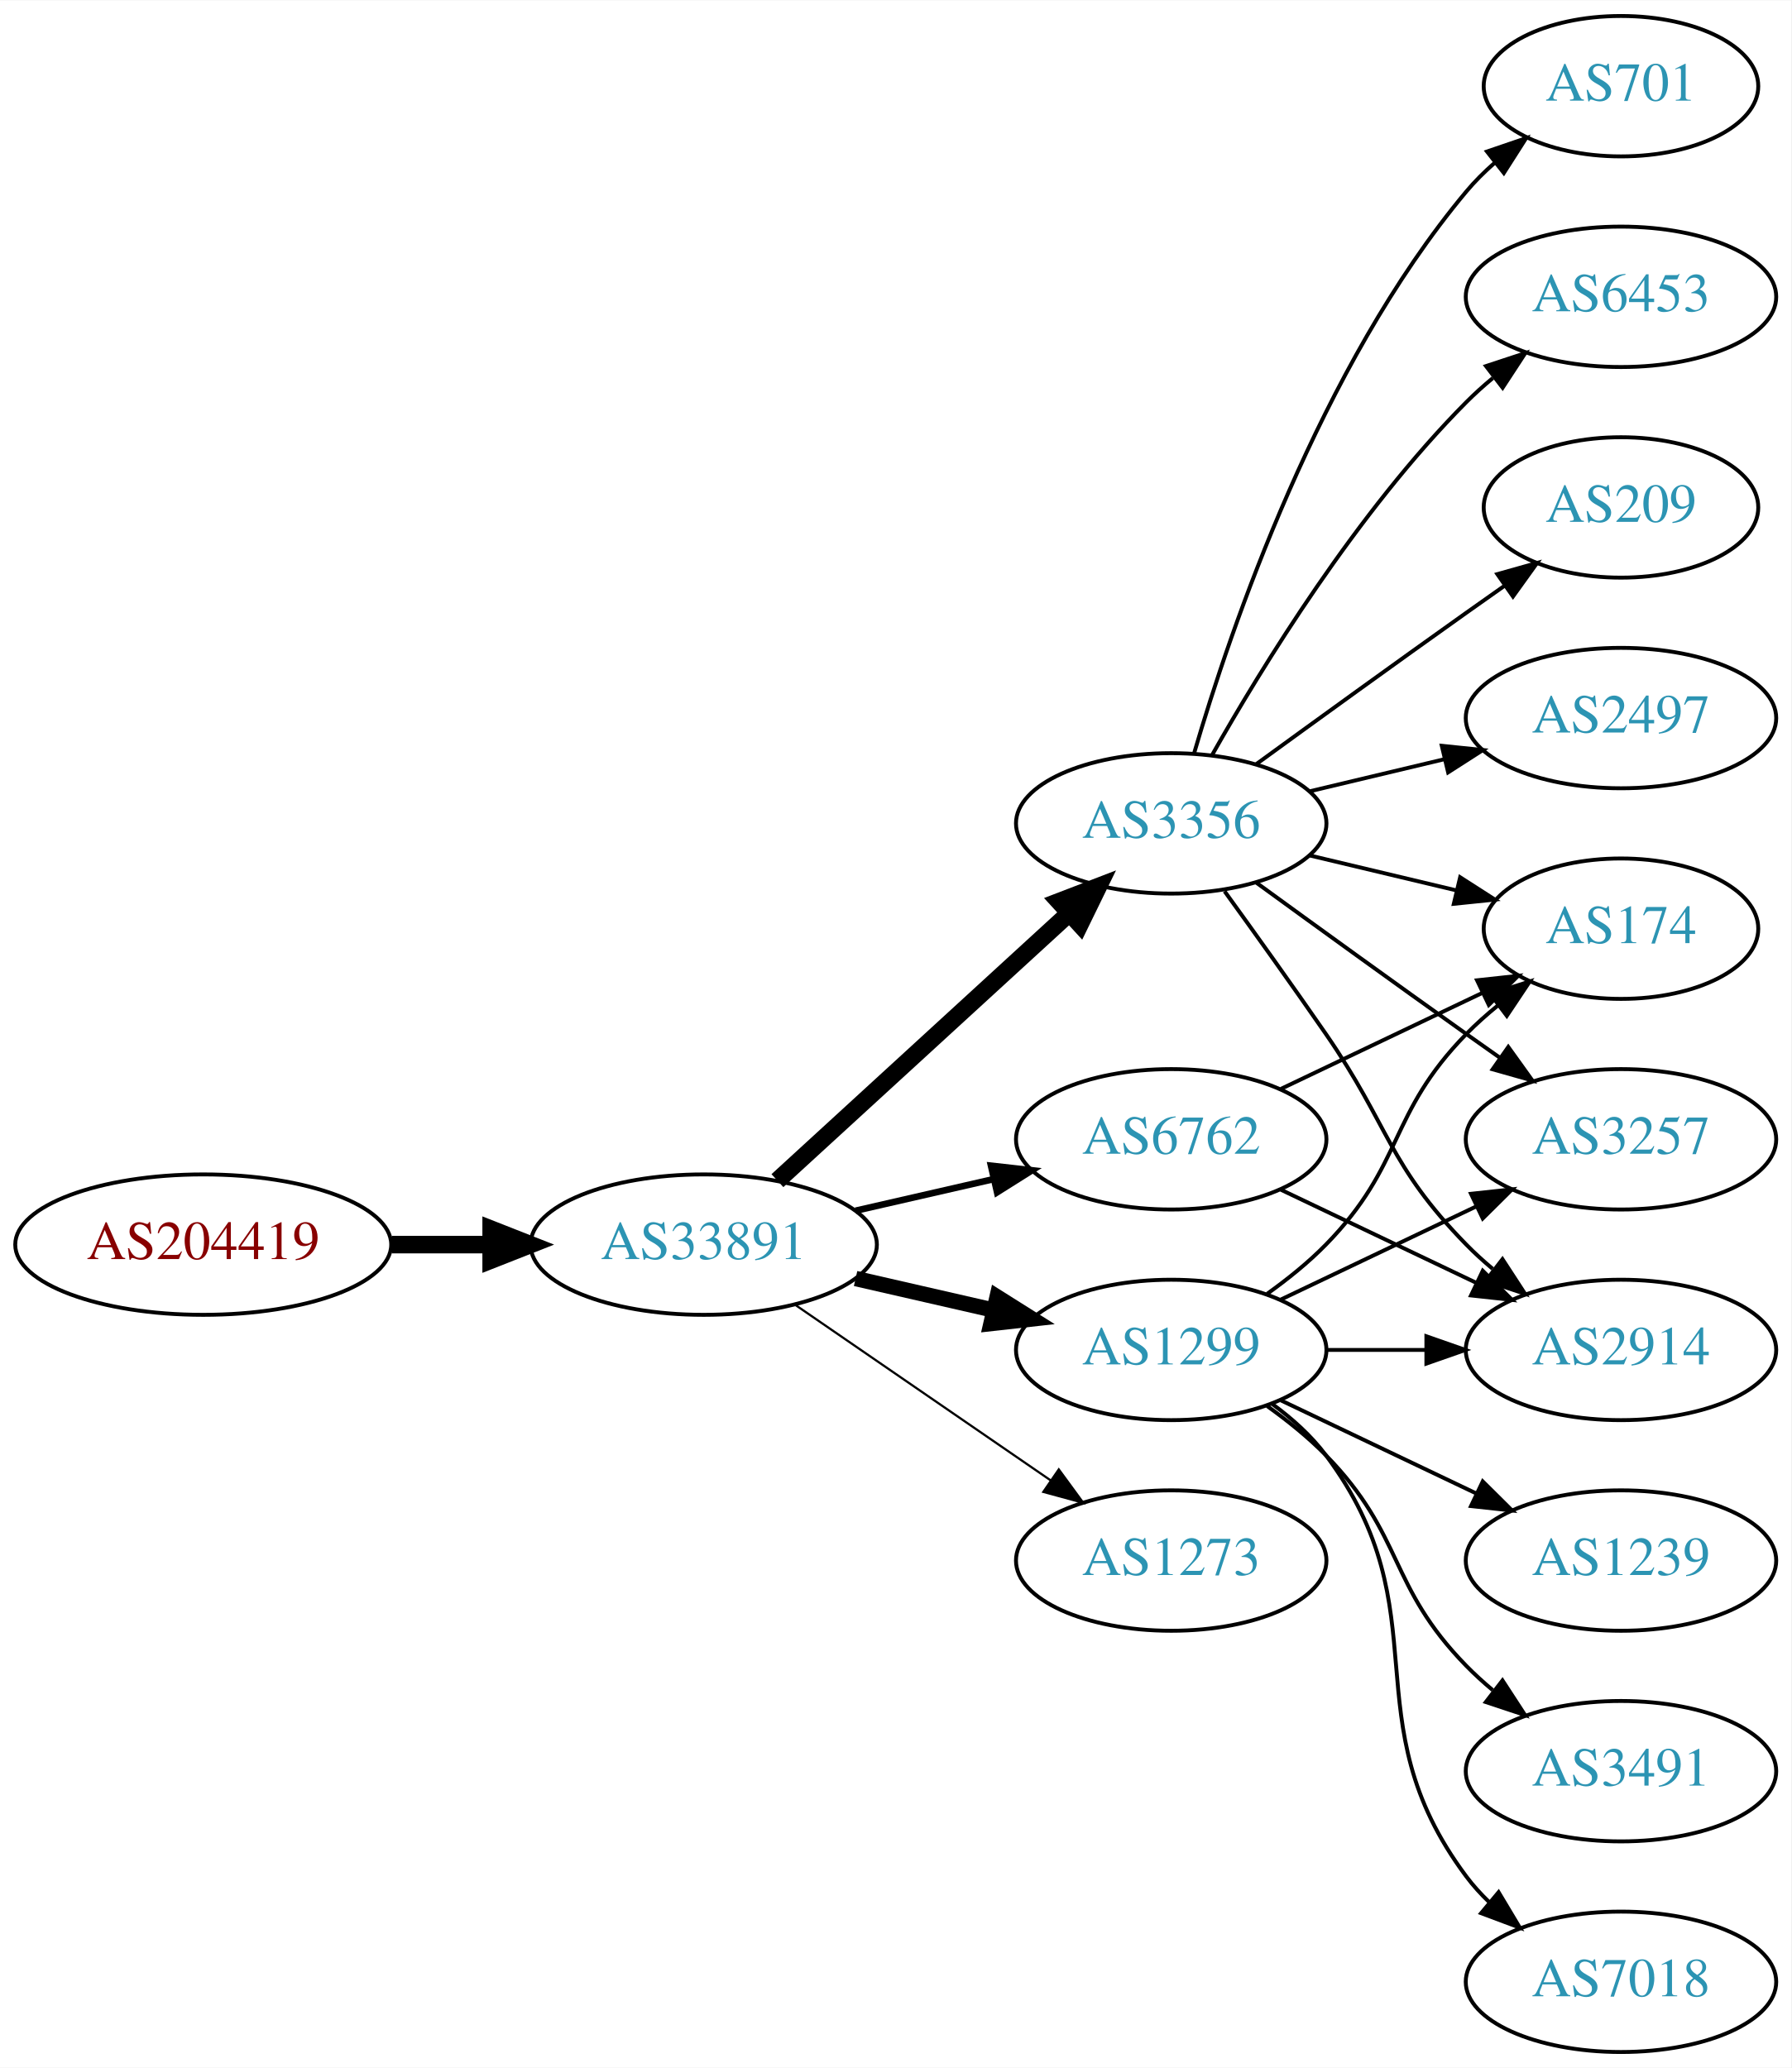
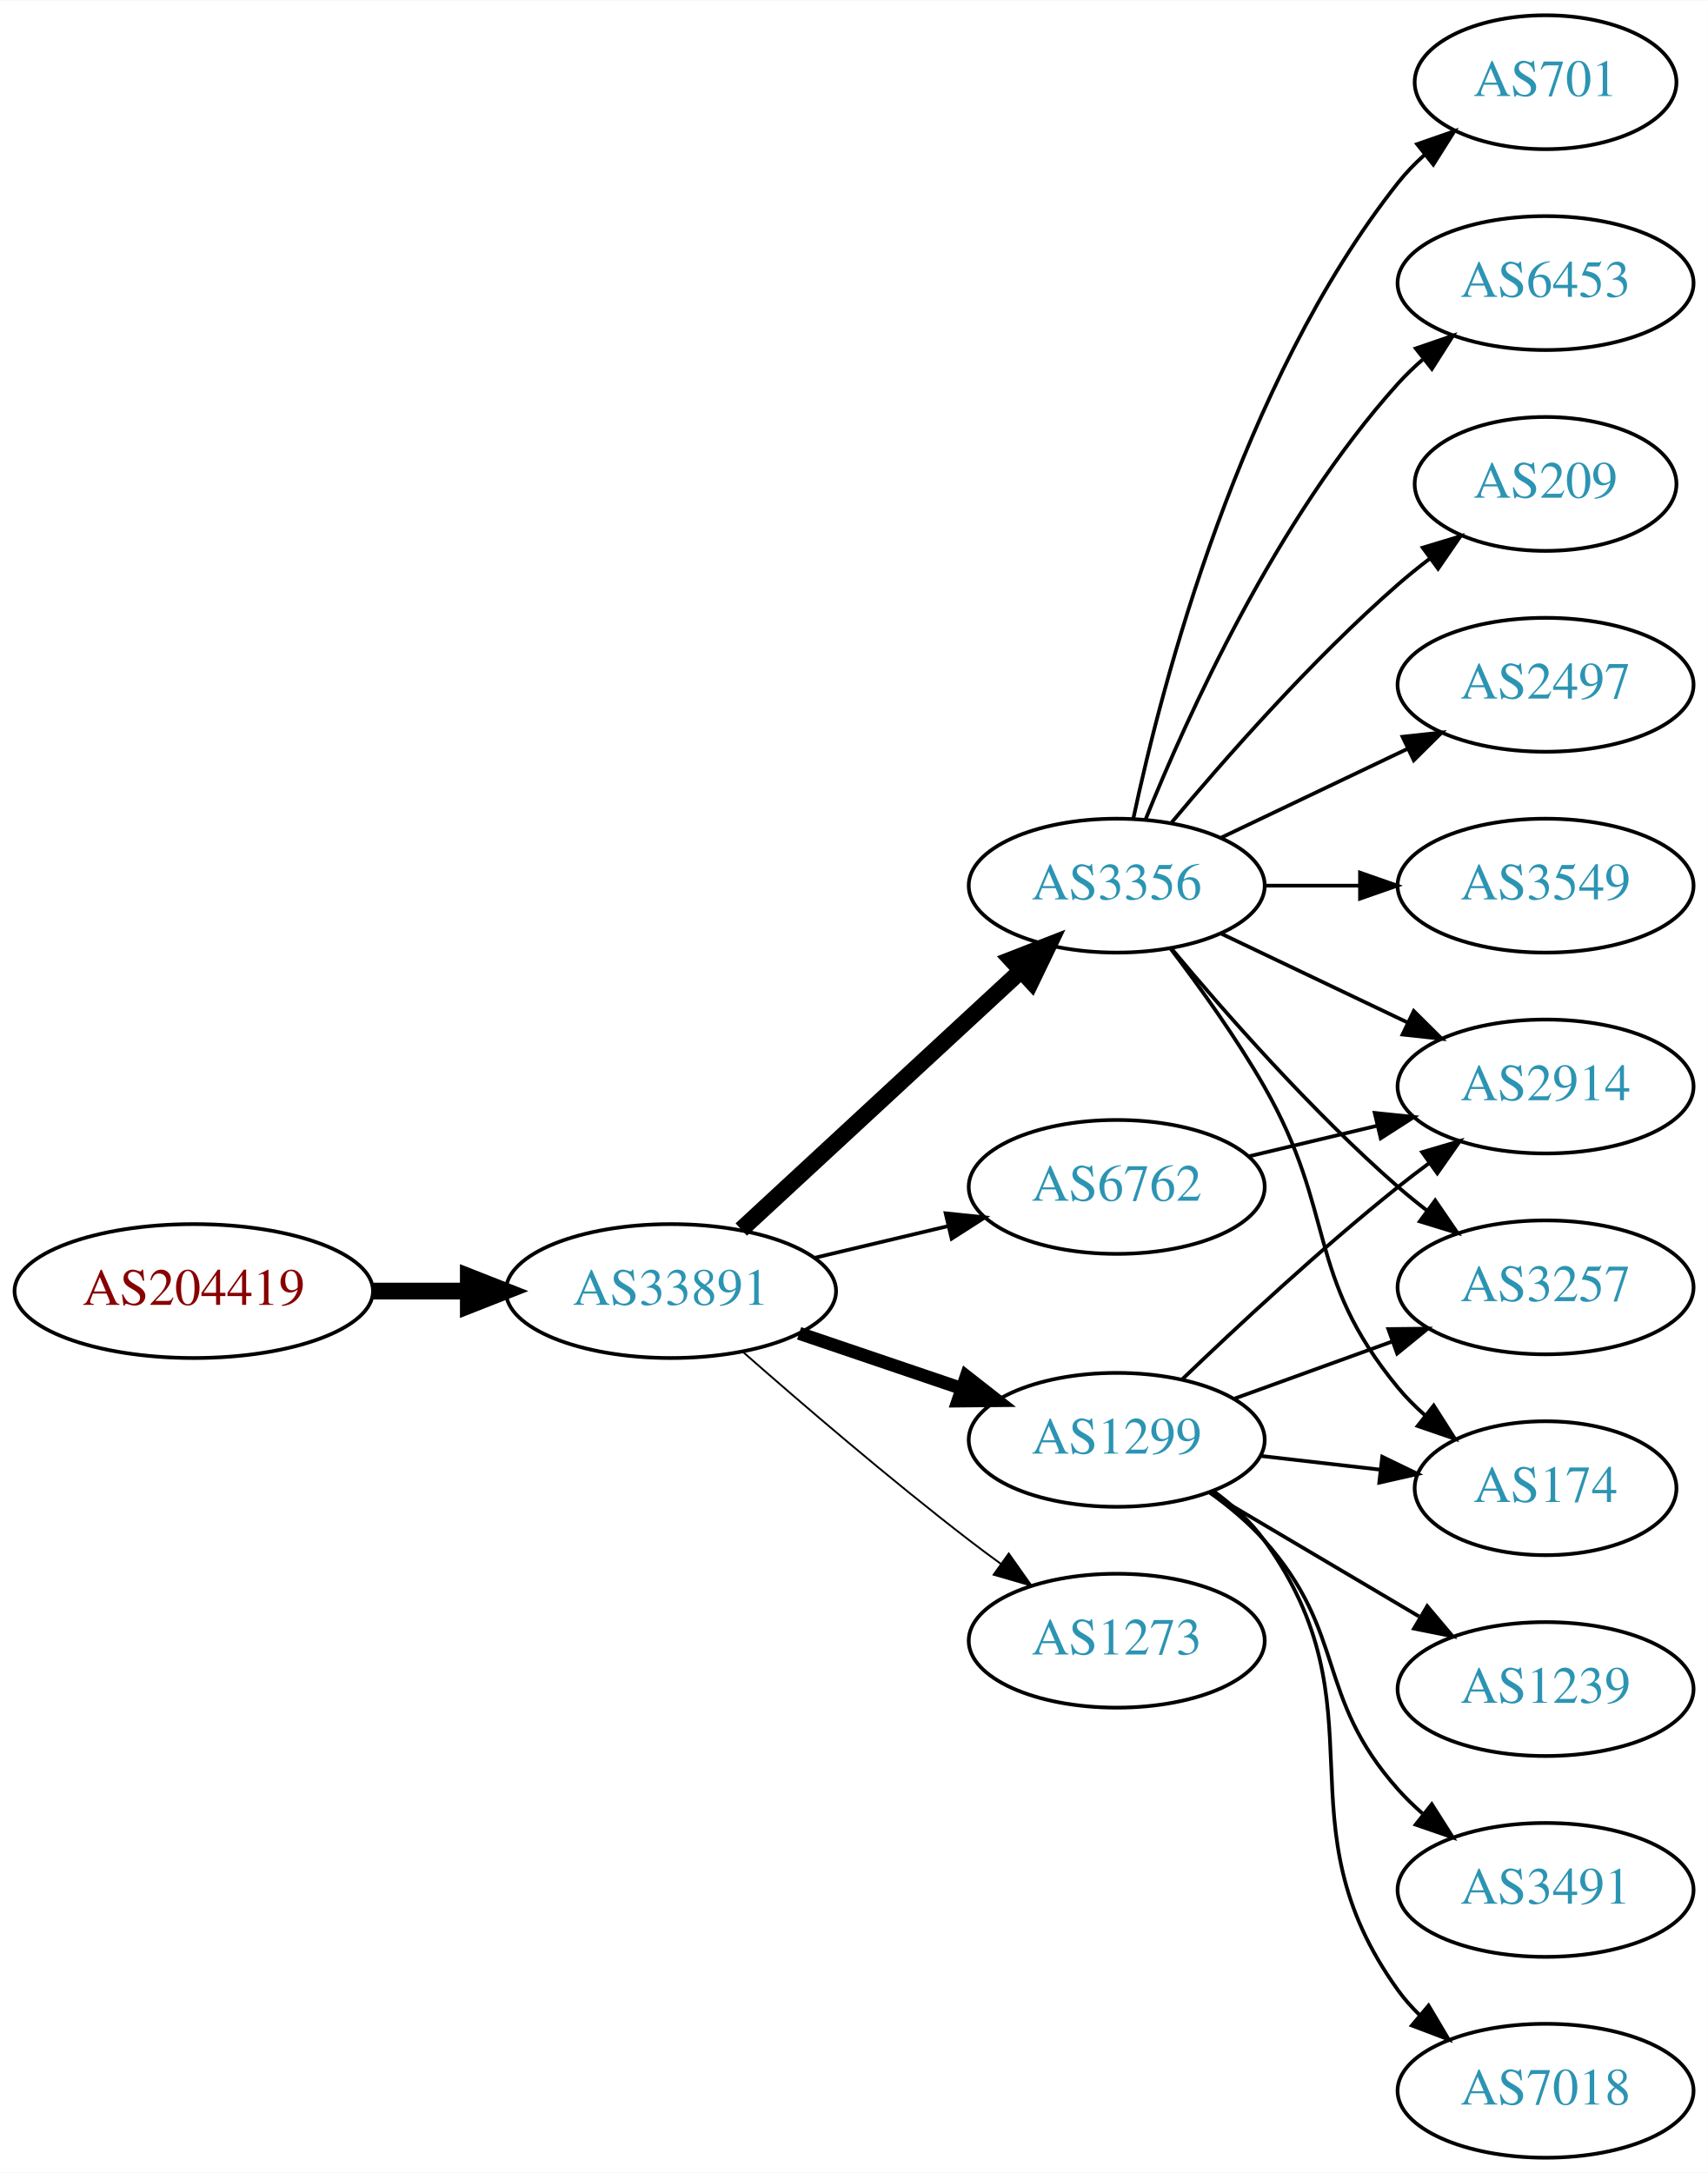
- <svg xmlns="http://www.w3.org/2000/svg" xmlns:xlink="http://www.w3.org/1999/xlink" width="459pt" height="530pt" viewBox="0.00 0.00 459.17 530.00">
-   <g id="graph0" class="graph" transform="scale(1 1) rotate(0) translate(4 526)">
-     <polygon fill="white" stroke="none" points="-4,4 -4,-526 455.17,-526 455.17,4 -4,4" />
+ <svg xmlns="http://www.w3.org/2000/svg" xmlns:xlink="http://www.w3.org/1999/xlink" width="459pt" height="584pt" viewBox="0.00 0.00 459.17 584.00">
+   <g id="graph0" class="graph" transform="scale(1 1) rotate(0) translate(4 580)">
+     <polygon fill="white" stroke="none" points="-4,4 -4,-580 455.17,-580 455.17,4 -4,4" />
    <g id="node1" class="node">
      <g id="a_node1">
        <a xlink:href="/asn/204419" xlink:title="AS204419 ~ ITNS GmbH [AT]">
-           <ellipse fill="#ffffff" stroke="black" cx="48.096" cy="-207" rx="48.192" ry="18" />
-           <text text-anchor="middle" x="48.096" y="-203.3" font-family="Times,serif" font-size="14.00" fill="#880000">AS204419</text>
+           <ellipse fill="#ffffff" stroke="black" cx="48.096" cy="-233" rx="48.192" ry="18" />
+           <text text-anchor="middle" x="48.096" y="-229.3" font-family="Times,serif" font-size="14.00" fill="#880000">AS204419</text>
        </a>
      </g>
    </g>
    <g id="node2" class="node">
      <g id="a_node2">
        <a xlink:href="/asn/33891" xlink:title="AS33891 ~ CORE-BACKBONE GMBH GLOBAL NETWORK [DE]">
-           <ellipse fill="#ffffff" stroke="black" cx="176.388" cy="-207" rx="44.393" ry="18" />
-           <text text-anchor="middle" x="176.388" y="-203.3" font-family="Times,serif" font-size="14.00" fill="#2c94b3">AS33891</text>
+           <ellipse fill="#ffffff" stroke="black" cx="176.388" cy="-233" rx="44.393" ry="18" />
+           <text text-anchor="middle" x="176.388" y="-229.3" font-family="Times,serif" font-size="14.00" fill="#2c94b3">AS33891</text>
        </a>
      </g>
    </g>
    <g id="edge1" class="edge">
-       <path fill="none" stroke="black" stroke-width="4.5" d="M96.481,-207C104.742,-207 113.386,-207 121.799,-207" />
-       <polygon fill="black" stroke="black" stroke-width="4.5" points="121.904,-210.938 131.904,-207 121.904,-203.063 121.904,-210.938" />
+       <path fill="none" stroke="black" stroke-width="4.5" d="M96.481,-233C104.742,-233 113.386,-233 121.799,-233" />
+       <polygon fill="black" stroke="black" stroke-width="4.5" points="121.904,-236.938 131.904,-233 121.904,-229.063 121.904,-236.938" />
    </g>
    <g id="node3" class="node">
      <g id="a_node3">
-         <a xlink:href="/asn/6762" xlink:title="AS6762 ~ TELECOM ITALIA SPARKLE S.p.A. [IT]">
-           <ellipse fill="#ffffff" stroke="black" cx="296.23" cy="-234" rx="39.794" ry="18" />
-           <text text-anchor="middle" x="296.23" y="-230.3" font-family="Times,serif" font-size="14.00" fill="#2c94b3">AS6762</text>
+         <a xlink:href="/asn/3356" xlink:title="AS3356 ~ Level 3 Parent, LLC [US]">
+           <ellipse fill="#ffffff" stroke="black" cx="296.23" cy="-342" rx="39.794" ry="18" />
+           <text text-anchor="middle" x="296.23" y="-338.3" font-family="Times,serif" font-size="14.00" fill="#2c94b3">AS3356</text>
        </a>
      </g>
    </g>
    <g id="edge2" class="edge">
-       <path fill="none" stroke="black" stroke-width="1.688" d="M215.322,-215.692C226.563,-218.267 238.976,-221.111 250.599,-223.774" />
-       <polygon fill="black" stroke="black" stroke-width="1.688" points="250.031,-227.235 260.56,-226.057 251.595,-220.412 250.031,-227.235" />
+       <path fill="none" stroke="black" stroke-width="4.5" d="M195.285,-249.555C215.329,-268.094 247.945,-298.263 270.437,-319.067" />
+       <polygon fill="black" stroke="black" stroke-width="4.5" points="267.918,-322.101 277.933,-326.001 273.266,-316.32 267.918,-322.101" />
    </g>
    <g id="node4" class="node">
      <g id="a_node4">
-         <a xlink:href="/asn/1299" xlink:title="AS1299 ~ Telia Carrier [EU]">
-           <ellipse fill="#ffffff" stroke="black" cx="296.23" cy="-180" rx="39.794" ry="18" />
-           <text text-anchor="middle" x="296.23" y="-176.3" font-family="Times,serif" font-size="14.00" fill="#2c94b3">AS1299</text>
+         <a xlink:href="/asn/6762" xlink:title="AS6762 ~ TELECOM ITALIA SPARKLE S.p.A. [IT]">
+           <ellipse fill="#ffffff" stroke="black" cx="296.23" cy="-261" rx="39.794" ry="18" />
+           <text text-anchor="middle" x="296.23" y="-257.3" font-family="Times,serif" font-size="14.00" fill="#2c94b3">AS6762</text>
        </a>
      </g>
    </g>
    <g id="edge3" class="edge">
-       <path fill="none" stroke="black" stroke-width="3.938" d="M215.322,-198.308C226.563,-195.733 238.976,-192.889 250.599,-190.226" />
-       <polygon fill="black" stroke="black" stroke-width="3.938" points="251.595,-193.588 260.56,-187.943 250.031,-186.765 251.595,-193.588" />
+       <path fill="none" stroke="black" d="M214.998,-241.936C226.355,-244.635 238.933,-247.624 250.696,-250.419" />
+       <polygon fill="black" stroke="black" points="250.234,-253.906 260.773,-252.813 251.853,-247.096 250.234,-253.906" />
    </g>
    <g id="node5" class="node">
      <g id="a_node5">
-         <a xlink:href="/asn/3356" xlink:title="AS3356 ~ Level 3 Parent, LLC [US]">
-           <ellipse fill="#ffffff" stroke="black" cx="296.23" cy="-315" rx="39.794" ry="18" />
-           <text text-anchor="middle" x="296.23" y="-311.3" font-family="Times,serif" font-size="14.00" fill="#2c94b3">AS3356</text>
+         <a xlink:href="/asn/1299" xlink:title="AS1299 ~ Telia Carrier [EU]">
+           <ellipse fill="#ffffff" stroke="black" cx="296.23" cy="-193" rx="39.794" ry="18" />
+           <text text-anchor="middle" x="296.23" y="-189.3" font-family="Times,serif" font-size="14.00" fill="#2c94b3">AS1299</text>
        </a>
      </g>
    </g>
    <g id="edge4" class="edge">
-       <path fill="none" stroke="black" stroke-width="4.5" d="M195.285,-223.403C215.214,-241.667 247.571,-271.322 270.048,-291.921" />
-       <polygon fill="black" stroke="black" stroke-width="4.5" points="267.517,-294.943 277.55,-298.797 272.838,-289.137 267.517,-294.943" />
+       <path fill="none" stroke="black" stroke-width="3.5" d="M210.841,-221.645C224.442,-217.028 240.284,-211.651 254.546,-206.81" />
+       <polygon fill="black" stroke="black" stroke-width="3.5" points="255.775,-210.089 264.119,-203.56 253.525,-203.46 255.775,-210.089" />
    </g>
    <g id="node6" class="node">
      <g id="a_node6">
        <a xlink:href="/asn/1273" xlink:title="AS1273 ~ Vodafone Group PLC [EU]">
-           <ellipse fill="#ffffff" stroke="black" cx="296.23" cy="-126" rx="39.794" ry="18" />
-           <text text-anchor="middle" x="296.23" y="-122.3" font-family="Times,serif" font-size="14.00" fill="#2c94b3">AS1273</text>
+           <ellipse fill="#ffffff" stroke="black" cx="296.23" cy="-139" rx="39.794" ry="18" />
+           <text text-anchor="middle" x="296.23" y="-135.3" font-family="Times,serif" font-size="14.00" fill="#2c94b3">AS1273</text>
        </a>
      </g>
    </g>
    <g id="edge5" class="edge">
-       <path fill="none" stroke="black" stroke-width="0.562" d="M199.83,-191.574C218.412,-178.802 244.972,-160.545 265.352,-146.537" />
-       <polygon fill="black" stroke="black" stroke-width="0.562" points="267.408,-149.371 273.666,-140.822 263.443,-143.602 267.408,-149.371" />
+       <path fill="none" stroke="black" stroke-width="0.5" d="M195.866,-216.527C211.666,-202.648 235.176,-182.477 256.584,-166 259.326,-163.889 262.217,-161.739 265.132,-159.62" />
+       <polygon fill="black" stroke="black" stroke-width="0.5" points="267.199,-162.445 273.31,-153.791 263.135,-156.745 267.199,-162.445" />
+     </g>
+     <g id="node7" class="node">
+       <g id="a_node7">
+         <a xlink:href="/asn/701" xlink:title="AS701 ~ UUNET [US]">
+           <ellipse fill="#ffffff" stroke="black" cx="411.523" cy="-558" rx="35.194" ry="18" />
+           <text text-anchor="middle" x="411.523" y="-554.3" font-family="Times,serif" font-size="14.00" fill="#2c94b3">AS701</text>
+         </a>
+       </g>
+     </g>
+     <g id="edge6" class="edge">
+       <path fill="none" stroke="black" d="M300.72,-360.16C308.351,-396.03 329.343,-477.155 371.877,-531 373.957,-533.633 376.362,-536.116 378.934,-538.428" />
+       <polygon fill="black" stroke="black" points="376.991,-541.354 386.998,-544.835 381.346,-535.873 376.991,-541.354" />
+     </g>
+     <g id="node8" class="node">
+       <g id="a_node8">
+         <a xlink:href="/asn/6453" xlink:title="AS6453 ~ TATA COMMUNICATIONS (AMERICA) INC [US]">
+           <ellipse fill="#ffffff" stroke="black" cx="411.523" cy="-504" rx="39.794" ry="18" />
+           <text text-anchor="middle" x="411.523" y="-500.3" font-family="Times,serif" font-size="14.00" fill="#2c94b3">AS6453</text>
+         </a>
+       </g>
+     </g>
+     <g id="edge7" class="edge">
+       <path fill="none" stroke="black" d="M303.978,-359.787C315.029,-387.243 339.082,-440.578 371.877,-477 373.879,-479.224 376.098,-481.363 378.43,-483.397" />
+       <polygon fill="black" stroke="black" points="376.628,-486.433 386.649,-489.873 380.961,-480.935 376.628,-486.433" />
+     </g>
+     <g id="node9" class="node">
+       <g id="a_node9">
+         <a xlink:href="/asn/209" xlink:title="AS209 ~ CenturyLink Communications, LLC [US]">
+           <ellipse fill="#ffffff" stroke="black" cx="411.523" cy="-450" rx="35.194" ry="18" />
+           <text text-anchor="middle" x="411.523" y="-446.3" font-family="Times,serif" font-size="14.00" fill="#2c94b3">AS209</text>
+         </a>
+       </g>
+     </g>
+     <g id="edge8" class="edge">
+       <path fill="none" stroke="black" d="M310.86,-358.817C325.143,-375.929 348.689,-402.745 371.877,-423 374.546,-425.332 377.419,-427.648 380.35,-429.886" />
+       <polygon fill="black" stroke="black" points="378.5,-432.87 388.641,-435.939 382.627,-427.216 378.5,-432.87" />
+     </g>
+     <g id="node10" class="node">
+       <g id="a_node10">
+         <a xlink:href="/asn/2914" xlink:title="AS2914 ~ NTT America, Inc. [US]">
+           <ellipse fill="#ffffff" stroke="black" cx="411.523" cy="-288" rx="39.794" ry="18" />
+           <text text-anchor="middle" x="411.523" y="-284.3" font-family="Times,serif" font-size="14.00" fill="#2c94b3">AS2914</text>
+         </a>
+       </g>
+     </g>
+     <g id="edge9" class="edge">
+       <path fill="none" stroke="black" d="M324.367,-329.066C339.361,-321.919 358.182,-312.948 374.405,-305.215" />
+       <polygon fill="black" stroke="black" points="376.087,-308.291 383.608,-300.829 373.075,-301.972 376.087,-308.291" />
    </g>
    <g id="node11" class="node">
      <g id="a_node11">
-         <a xlink:href="/asn/2914" xlink:title="AS2914 ~ NTT America, Inc. [US]">
-           <ellipse fill="#ffffff" stroke="black" cx="411.523" cy="-180" rx="39.794" ry="18" />
-           <text text-anchor="middle" x="411.523" y="-176.3" font-family="Times,serif" font-size="14.00" fill="#2c94b3">AS2914</text>
-         </a>
-       </g>
-     </g>
-     <g id="edge13" class="edge">
-       <path fill="none" stroke="black" d="M324.367,-221.066C339.361,-213.919 358.182,-204.948 374.405,-197.215" />
-       <polygon fill="black" stroke="black" points="376.087,-200.291 383.608,-192.829 373.075,-193.972 376.087,-200.291" />
+         <a xlink:href="/asn/2497" xlink:title="AS2497 ~ Internet Initiative Japan Inc. [JP]">
+           <ellipse fill="#ffffff" stroke="black" cx="411.523" cy="-396" rx="39.794" ry="18" />
+           <text text-anchor="middle" x="411.523" y="-392.3" font-family="Times,serif" font-size="14.00" fill="#2c94b3">AS2497</text>
+         </a>
+       </g>
+     </g>
+     <g id="edge10" class="edge">
+       <path fill="none" stroke="black" d="M324.367,-354.934C339.361,-362.081 358.182,-371.052 374.405,-378.785" />
+       <polygon fill="black" stroke="black" points="373.075,-382.028 383.608,-383.171 376.087,-375.709 373.075,-382.028" />
    </g>
    <g id="node12" class="node">
      <g id="a_node12">
-         <a xlink:href="/asn/174" xlink:title="AS174 ~ Cogent Communications [US]">
-           <ellipse fill="#ffffff" stroke="black" cx="411.523" cy="-288" rx="35.194" ry="18" />
-           <text text-anchor="middle" x="411.523" y="-284.3" font-family="Times,serif" font-size="14.00" fill="#2c94b3">AS174</text>
-         </a>
-       </g>
-     </g>
-     <g id="edge12" class="edge">
-       <path fill="none" stroke="black" d="M324.367,-246.934C339.798,-254.29 359.284,-263.577 375.819,-271.459" />
-       <polygon fill="black" stroke="black" points="374.628,-274.768 385.161,-275.911 377.64,-268.449 374.628,-274.768" />
-     </g>
-     <g id="node7" class="node">
-       <g id="a_node7">
        <a xlink:href="/asn/3257" xlink:title="AS3257 ~ GTT [DE]">
          <ellipse fill="#ffffff" stroke="black" cx="411.523" cy="-234" rx="39.794" ry="18" />
          <text text-anchor="middle" x="411.523" y="-230.3" font-family="Times,serif" font-size="14.00" fill="#2c94b3">AS3257</text>
        </a>
      </g>
    </g>
-     <g id="edge6" class="edge">
-       <path fill="none" stroke="black" d="M324.367,-192.934C339.361,-200.081 358.182,-209.052 374.405,-216.785" />
-       <polygon fill="black" stroke="black" points="373.075,-220.028 383.608,-221.171 376.087,-213.709 373.075,-220.028" />
-     </g>
-     <g id="node8" class="node">
-       <g id="a_node8">
+     <g id="edge11" class="edge">
+       <path fill="none" stroke="black" d="M310.86,-325.183C325.143,-308.071 348.689,-281.255 371.877,-261 374.342,-258.846 376.981,-256.706 379.678,-254.628" />
+       <polygon fill="black" stroke="black" points="381.851,-257.375 387.832,-248.63 377.703,-251.736 381.851,-257.375" />
+     </g>
+     <g id="node13" class="node">
+       <g id="a_node13">
+         <a xlink:href="/asn/3549" xlink:title="AS3549 ~ Level 3 Parent, LLC [US]">
+           <ellipse fill="#ffffff" stroke="black" cx="411.523" cy="-342" rx="39.794" ry="18" />
+           <text text-anchor="middle" x="411.523" y="-338.3" font-family="Times,serif" font-size="14.00" fill="#2c94b3">AS3549</text>
+         </a>
+       </g>
+     </g>
+     <g id="edge12" class="edge">
+       <path fill="none" stroke="black" d="M335.902,-342C344.105,-342 352.869,-342 361.401,-342" />
+       <polygon fill="black" stroke="black" points="361.641,-345.5 371.641,-342 361.641,-338.5 361.641,-345.5" />
+     </g>
+     <g id="node14" class="node">
+       <g id="a_node14">
+         <a xlink:href="/asn/174" xlink:title="AS174 ~ Cogent Communications [US]">
+           <ellipse fill="#ffffff" stroke="black" cx="411.523" cy="-180" rx="35.194" ry="18" />
+           <text text-anchor="middle" x="411.523" y="-176.3" font-family="Times,serif" font-size="14.00" fill="#2c94b3">AS174</text>
+         </a>
+       </g>
+     </g>
+     <g id="edge13" class="edge">
+       <path fill="none" stroke="black" d="M310.691,-325.087C318.584,-314.73 328.434,-301.008 335.877,-288 355.441,-253.806 346.812,-237.394 371.877,-207 374.012,-204.411 376.454,-201.959 379.051,-199.666" />
+       <polygon fill="black" stroke="black" points="381.459,-202.225 387.15,-193.288 377.128,-196.725 381.459,-202.225" />
+     </g>
+     <g id="edge20" class="edge">
+       <path fill="none" stroke="black" d="M331.837,-269.248C342.709,-271.838 354.863,-274.735 366.305,-277.462" />
+       <polygon fill="black" stroke="black" points="365.589,-280.889 376.128,-279.803 367.212,-274.08 365.589,-280.889" />
+     </g>
+     <g id="edge16" class="edge">
+       <path fill="none" stroke="black" d="M313.874,-209.312C328.649,-223.51 351.062,-244.363 371.877,-261 374.58,-263.161 377.444,-265.344 380.343,-267.484" />
+       <polygon fill="black" stroke="black" points="378.334,-270.35 388.498,-273.344 382.419,-264.666 378.334,-270.35" />
+     </g>
+     <g id="edge17" class="edge">
+       <path fill="none" stroke="black" d="M327.889,-204.095C340.861,-208.79 356.155,-214.324 370.035,-219.348" />
+       <polygon fill="black" stroke="black" points="369.246,-222.784 379.84,-222.896 371.628,-216.202 369.246,-222.784" />
+     </g>
+     <g id="edge15" class="edge">
+       <path fill="none" stroke="black" d="M334.955,-188.671C345.19,-187.497 356.355,-186.216 366.887,-185.007" />
+       <polygon fill="black" stroke="black" points="367.613,-188.447 377.149,-183.83 366.815,-181.492 367.613,-188.447" />
+     </g>
+     <g id="node15" class="node">
+       <g id="a_node15">
+         <a xlink:href="/asn/7018" xlink:title="AS7018 ~ AT&amp;T Services, Inc. [US]">
+           <ellipse fill="#ffffff" stroke="black" cx="411.523" cy="-18" rx="39.794" ry="18" />
+           <text text-anchor="middle" x="411.523" y="-14.3" font-family="Times,serif" font-size="14.00" fill="#2c94b3">AS7018</text>
+         </a>
+       </g>
+     </g>
+     <g id="edge14" class="edge">
+       <path fill="none" stroke="black" d="M322.282,-179.207C327.352,-175.473 332.237,-171.044 335.877,-166 368.709,-120.502 339.045,-90.498 371.877,-45 373.583,-42.636 375.563,-40.406 377.707,-38.32" />
+       <polygon fill="black" stroke="black" points="380.069,-40.907 385.471,-31.793 375.564,-35.549 380.069,-40.907" />
+     </g>
+     <g id="node16" class="node">
+       <g id="a_node16">
        <a xlink:href="/asn/1239" xlink:title="AS1239 ~ Sprint [US]">
          <ellipse fill="#ffffff" stroke="black" cx="411.523" cy="-126" rx="39.794" ry="18" />
          <text text-anchor="middle" x="411.523" y="-122.3" font-family="Times,serif" font-size="14.00" fill="#2c94b3">AS1239</text>
        </a>
      </g>
    </g>
-     <g id="edge7" class="edge">
-       <path fill="none" stroke="black" d="M324.367,-167.066C339.361,-159.919 358.182,-150.948 374.405,-143.215" />
-       <polygon fill="black" stroke="black" points="376.087,-146.291 383.608,-138.829 373.075,-139.972 376.087,-146.291" />
-     </g>
-     <g id="node9" class="node">
-       <g id="a_node9">
+     <g id="edge18" class="edge">
+       <path fill="none" stroke="black" d="M321.257,-178.791C337.629,-169.109 359.516,-156.165 377.52,-145.518" />
+       <polygon fill="black" stroke="black" points="379.705,-148.292 386.531,-140.188 376.142,-142.266 379.705,-148.292" />
+     </g>
+     <g id="node17" class="node">
+       <g id="a_node17">
        <a xlink:href="/asn/3491" xlink:title="AS3491 ~ PCCW Global, Inc. [US]">
          <ellipse fill="#ffffff" stroke="black" cx="411.523" cy="-72" rx="39.794" ry="18" />
          <text text-anchor="middle" x="411.523" y="-68.3" font-family="Times,serif" font-size="14.00" fill="#2c94b3">AS3491</text>
        </a>
      </g>
    </g>
-     <g id="edge8" class="edge">
-       <path fill="none" stroke="black" d="M320.824,-165.611C326.08,-161.852 331.412,-157.563 335.877,-153 356.049,-132.383 351.704,-119.617 371.877,-99 373.969,-96.861 376.253,-94.782 378.63,-92.79" />
-       <polygon fill="black" stroke="black" points="381.148,-95.268 386.929,-86.389 376.873,-89.725 381.148,-95.268" />
-     </g>
-     <g id="node10" class="node">
-       <g id="a_node10">
-         <a xlink:href="/asn/7018" xlink:title="AS7018 ~ AT&amp;T Services, Inc. [US]">
-           <ellipse fill="#ffffff" stroke="black" cx="411.523" cy="-18" rx="39.794" ry="18" />
-           <text text-anchor="middle" x="411.523" y="-14.3" font-family="Times,serif" font-size="14.00" fill="#2c94b3">AS7018</text>
-         </a>
-       </g>
-     </g>
-     <g id="edge9" class="edge">
-       <path fill="none" stroke="black" d="M322.161,-166.118C327.237,-162.389 332.155,-157.984 335.877,-153 366.148,-112.458 341.605,-85.542 371.877,-45 373.621,-42.664 375.628,-40.455 377.792,-38.383" />
-       <polygon fill="black" stroke="black" points="380.151,-40.973 385.592,-31.882 375.67,-35.595 380.151,-40.973" />
-     </g>
-     <g id="edge10" class="edge">
-       <path fill="none" stroke="black" d="M335.902,-180C344.105,-180 352.869,-180 361.401,-180" />
-       <polygon fill="black" stroke="black" points="361.641,-183.5 371.641,-180 361.641,-176.5 361.641,-183.5" />
-     </g>
-     <g id="edge11" class="edge">
-       <path fill="none" stroke="black" d="M320.824,-194.389C326.08,-198.148 331.412,-202.437 335.877,-207 356.049,-227.617 351.704,-240.383 371.877,-261 374.356,-263.534 377.102,-265.983 379.955,-268.304" />
-       <polygon fill="black" stroke="black" points="378.046,-271.248 388.14,-274.468 382.257,-265.657 378.046,-271.248" />
-     </g>
-     <g id="edge16" class="edge">
-       <path fill="none" stroke="black" d="M318.078,-299.778C333.012,-288.909 353.626,-273.975 371.877,-261 374.697,-258.995 377.64,-256.915 380.588,-254.841" />
-       <polygon fill="black" stroke="black" points="382.634,-257.681 388.813,-249.074 378.616,-251.95 382.634,-257.681" />
-     </g>
-     <g id="edge15" class="edge">
-       <path fill="none" stroke="black" d="M309.909,-297.594C317.525,-287.063 327.358,-273.33 335.877,-261 352.272,-237.269 351.704,-227.617 371.877,-207 373.969,-204.861 376.253,-202.782 378.63,-200.79" />
-       <polygon fill="black" stroke="black" points="381.148,-203.268 386.929,-194.389 376.873,-197.725 381.148,-203.268" />
-     </g>
    <g id="edge19" class="edge">
-       <path fill="none" stroke="black" d="M331.837,-306.752C343.632,-303.942 356.937,-300.771 369.204,-297.847" />
-       <polygon fill="black" stroke="black" points="370.293,-301.186 379.209,-295.463 368.67,-294.376 370.293,-301.186" />
-     </g>
-     <g id="node13" class="node">
-       <g id="a_node13">
-         <a xlink:href="/asn/701" xlink:title="AS701 ~ UUNET [US]">
-           <ellipse fill="#ffffff" stroke="black" cx="411.523" cy="-504" rx="35.194" ry="18" />
-           <text text-anchor="middle" x="411.523" y="-500.3" font-family="Times,serif" font-size="14.00" fill="#2c94b3">AS701</text>
-         </a>
-       </g>
-     </g>
-     <g id="edge14" class="edge">
-       <path fill="none" stroke="black" d="M302.104,-333.002C311.418,-364.844 334.235,-431.981 371.877,-477 374.029,-479.574 376.483,-482.017 379.088,-484.303" />
-       <polygon fill="black" stroke="black" points="377.172,-487.249 387.198,-490.672 381.495,-481.743 377.172,-487.249" />
-     </g>
-     <g id="node14" class="node">
-       <g id="a_node14">
-         <a xlink:href="/asn/6453" xlink:title="AS6453 ~ TATA COMMUNICATIONS (AMERICA) INC [US]">
-           <ellipse fill="#ffffff" stroke="black" cx="411.523" cy="-450" rx="39.794" ry="18" />
-           <text text-anchor="middle" x="411.523" y="-446.3" font-family="Times,serif" font-size="14.00" fill="#2c94b3">AS6453</text>
-         </a>
-       </g>
-     </g>
-     <g id="edge17" class="edge">
-       <path fill="none" stroke="black" d="M306.69,-332.49C319.472,-355.096 343.904,-394.886 371.877,-423 373.987,-425.121 376.283,-427.188 378.669,-429.171" />
-       <polygon fill="black" stroke="black" points="376.921,-432.242 386.984,-435.556 381.184,-426.69 376.921,-432.242" />
-     </g>
-     <g id="node15" class="node">
-       <g id="a_node15">
-         <a xlink:href="/asn/209" xlink:title="AS209 ~ CenturyLink Communications, LLC [US]">
-           <ellipse fill="#ffffff" stroke="black" cx="411.523" cy="-396" rx="35.194" ry="18" />
-           <text text-anchor="middle" x="411.523" y="-392.3" font-family="Times,serif" font-size="14.00" fill="#2c94b3">AS209</text>
-         </a>
-       </g>
-     </g>
-     <g id="edge18" class="edge">
-       <path fill="none" stroke="black" d="M318.078,-330.222C333.012,-341.091 353.626,-356.025 371.877,-369 375.087,-371.282 378.456,-373.661 381.811,-376.018" />
-       <polygon fill="black" stroke="black" points="379.823,-378.899 390.021,-381.77 383.839,-373.166 379.823,-378.899" />
-     </g>
-     <g id="node16" class="node">
-       <g id="a_node16">
-         <a xlink:href="/asn/2497" xlink:title="AS2497 ~ Internet Initiative Japan Inc. [JP]">
-           <ellipse fill="#ffffff" stroke="black" cx="411.523" cy="-342" rx="39.794" ry="18" />
-           <text text-anchor="middle" x="411.523" y="-338.3" font-family="Times,serif" font-size="14.00" fill="#2c94b3">AS2497</text>
-         </a>
-       </g>
-     </g>
-     <g id="edge20" class="edge">
-       <path fill="none" stroke="black" d="M331.837,-323.248C342.709,-325.838 354.863,-328.735 366.305,-331.462" />
-       <polygon fill="black" stroke="black" points="365.589,-334.889 376.128,-333.803 367.212,-328.08 365.589,-334.889" />
+       <path fill="none" stroke="black" d="M321.146,-178.91C326.388,-175.14 331.633,-170.77 335.877,-166 358.344,-140.743 349.409,-124.257 371.877,-99 373.866,-96.764 376.075,-94.616 378.401,-92.577" />
+       <polygon fill="black" stroke="black" points="380.933,-95.037 386.608,-86.09 376.592,-89.545 380.933,-95.037" />
    </g>
  </g>
</svg>
